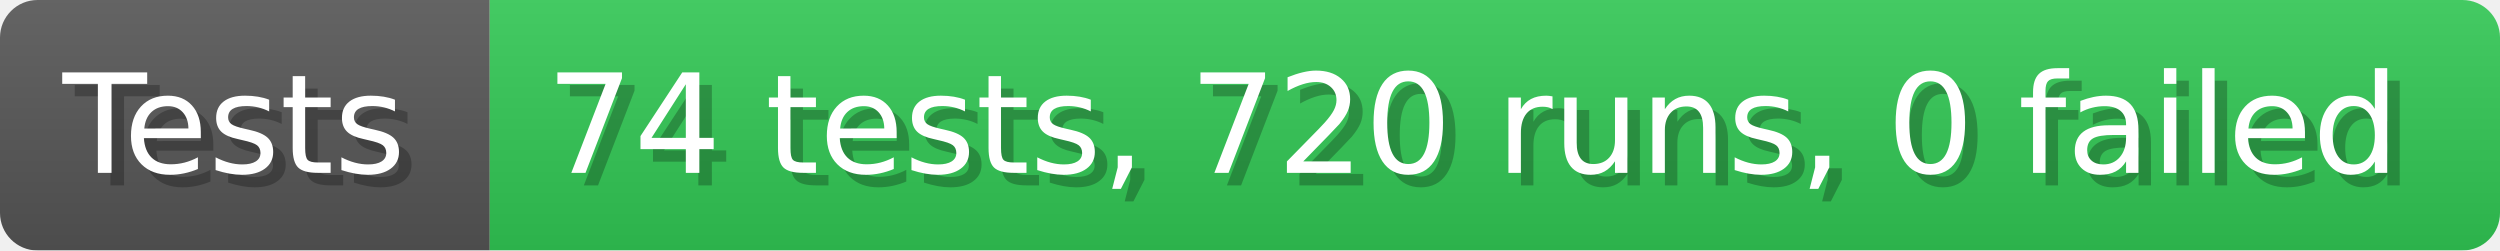
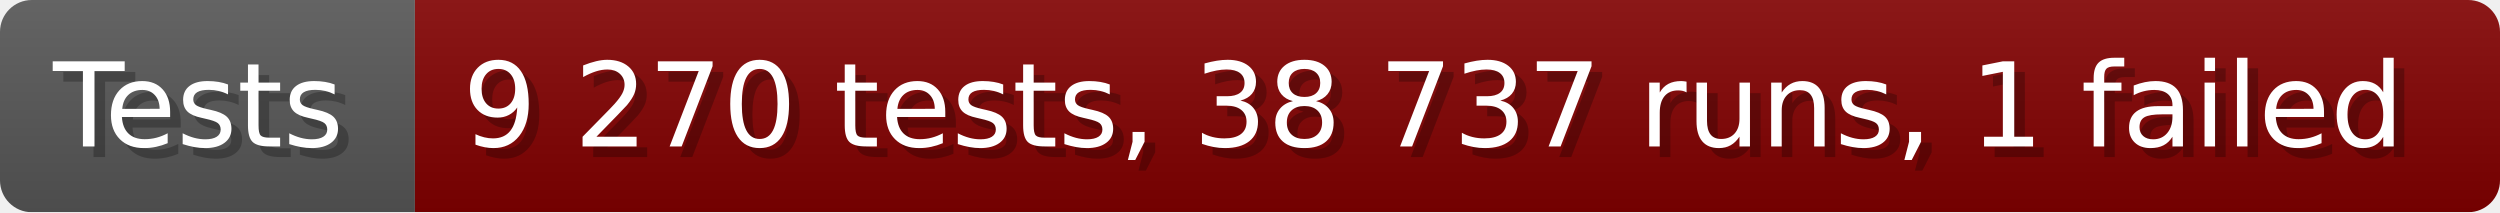
- <svg xmlns="http://www.w3.org/2000/svg" width="199.6" height="20" viewBox="0 0 1996 200" role="img" aria-label="Tests: 74 tests, 720 runs, 0 failed">
+ <svg xmlns="http://www.w3.org/2000/svg" width="235.6" height="20" viewBox="0 0 2356 200" role="img" aria-label="Tests: 9 270 tests, 38 737 runs, 1 failed">
  <linearGradient id="a" x2="0" y2="100%">
    <stop offset="0" stop-opacity=".1" stop-color="#EEE" />
    <stop offset="1" stop-opacity=".1" />
  </linearGradient>
  <mask id="m">
-     <rect width="1996" height="200" rx="30" fill="#FFF" />
+     <rect width="2356" height="200" rx="30" fill="#FFF" />
  </mask>
  <g mask="url(#m)">
    <rect width="391" height="200" fill="#555" />
-     <rect width="1605" height="200" fill="#31c653" x="391" />
-     <rect width="1996" height="200" fill="url(#a)" />
+     <rect width="1965" height="200" fill="#800000" x="391" />
+     <rect width="2356" height="200" fill="url(#a)" />
  </g>
  <g aria-hidden="true" fill="#fff" text-anchor="start" font-family="Verdana,DejaVu Sans,sans-serif" font-size="110">
    <text x="60" y="148" textLength="291" fill="#000" opacity="0.25">Tests</text>
    <text x="50" y="138" textLength="291">Tests</text>
-     <text x="446" y="148" textLength="1505" fill="#000" opacity="0.25">74 tests, 720 runs, 0 failed</text>
-     <text x="436" y="138" textLength="1505">74 tests, 720 runs, 0 failed</text>
+     <text x="446" y="148" textLength="1865" fill="#000" opacity="0.25">9 270 tests, 38 737 runs, 1 failed</text>
+     <text x="436" y="138" textLength="1865">9 270 tests, 38 737 runs, 1 failed</text>
  </g>
</svg>
